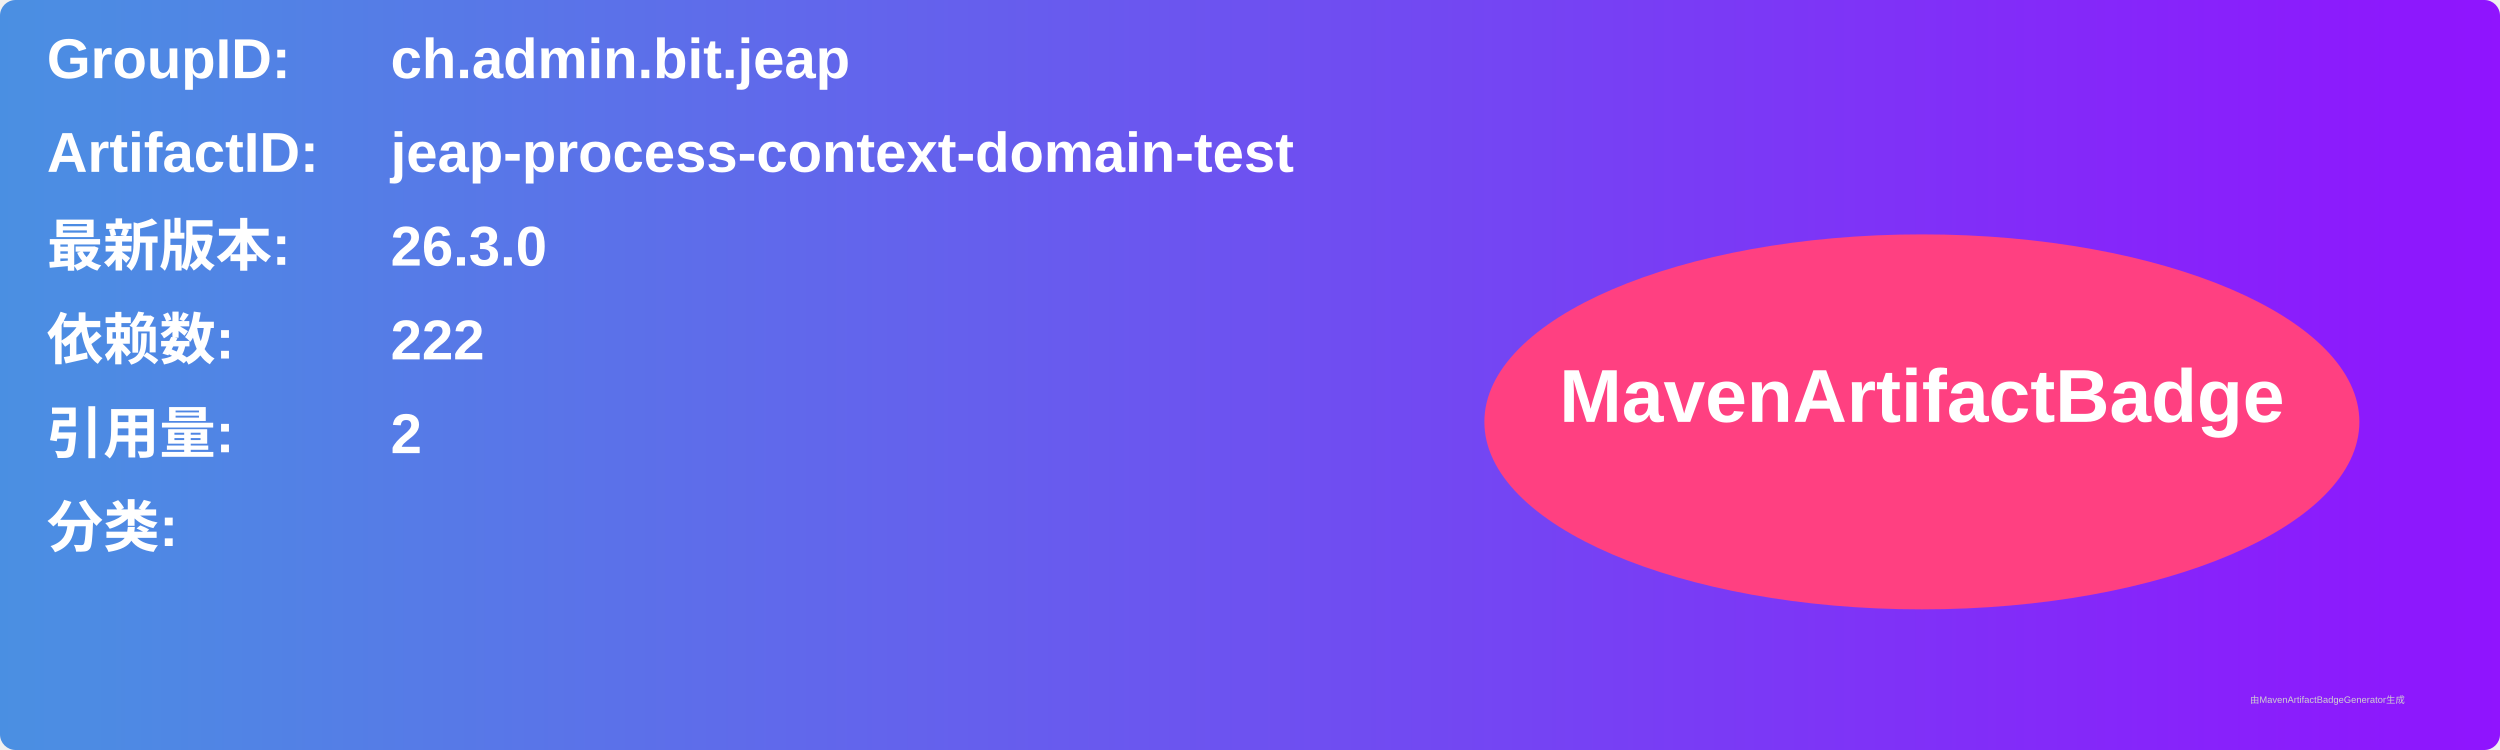
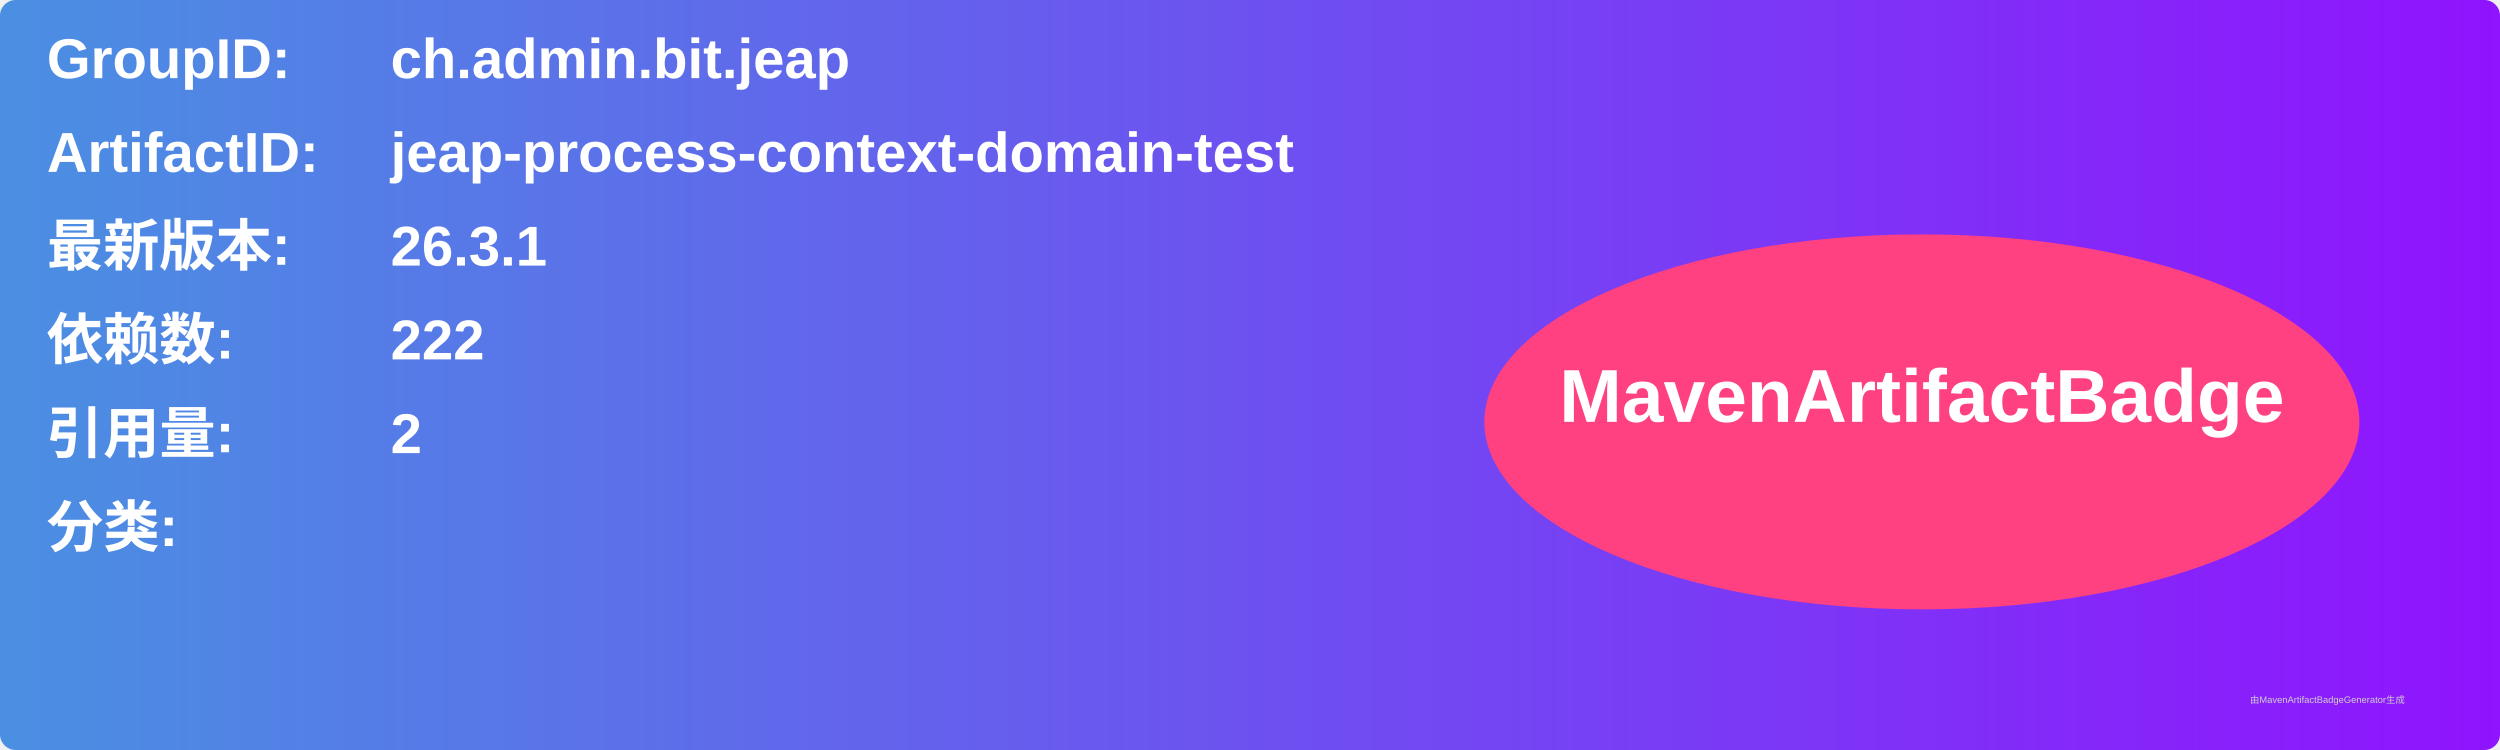
<svg xmlns="http://www.w3.org/2000/svg" width="800" height="240" viewBox="0 0 800 240">
  <linearGradient id="grad" x1="0%" y1="0%" x2="100%" y2="0%">
    <stop offset="0%" stop-color="#4a90e2" />
    <stop offset="100%" stop-color="#9013fe" />
  </linearGradient>
  <rect width="100%" height="100%" rx="5" ry="5" fill="url(#grad)" />
  <g transform="translate(15, 15)">
    <text x="0" y="10" font-family="Arial" font-size="18" fill="white" font-weight="bold" width="260">GroupID:</text>
    <text x="110" y="10" font-family="Arial" font-size="18" fill="white" font-weight="bold" width="460">ch.admin.bit.jeap</text>
    <text x="0" y="40" font-family="Arial" font-size="18" fill="white" font-weight="bold" width="260">ArtifactID:</text>
    <text x="110" y="40" font-family="Arial" font-size="18" fill="white" font-weight="bold" width="460">jeap-process-context-domain-test</text>
    <text x="0" y="70" font-family="Arial" font-size="18" fill="white" font-weight="bold">最新版本:</text>
    <text x="110" y="70" font-family="Arial" font-size="18" fill="white" font-weight="bold">
-       <tspan font-weight="bold">26.3.0</tspan>
+       <tspan font-weight="bold">26.3.1</tspan>
    </text>
    <text x="0" y="100" font-family="Arial" font-size="18" fill="white" font-weight="bold">依赖数: </text>
    <text x="110" y="100" font-family="Arial" font-size="18" fill="white">
      <tspan font-weight="bold">222</tspan>
    </text>
    <text x="0" y="130" font-family="Arial" font-size="18" fill="white" font-weight="bold">引用量: </text>
    <text x="110" y="130" font-family="Arial" font-size="18" fill="white">
      <tspan font-weight="bold">2</tspan>
    </text>
    <text x="0" y="160" font-family="Arial" font-size="18" fill="white" font-weight="bold">分类:</text>
    <text x="10" y="190" font-family="Arial" font-size="10" fill="white">
      <tspan font-weight="bold" />
    </text>
    <ellipse cx="600" cy="120" rx="140" ry="60" fill="#ff4081" />
    <text x="600" y="120" text-anchor="middle" font-family="Arial" font-size="24" fill="white" font-weight="bold">MavenArtifactBadge</text>
  </g>
  <text x="720" y="225" font-family="Arial" font-size="3" fill="#d0d0d0">由MavenArtifactBadgeGenerator生成</text>
</svg>
